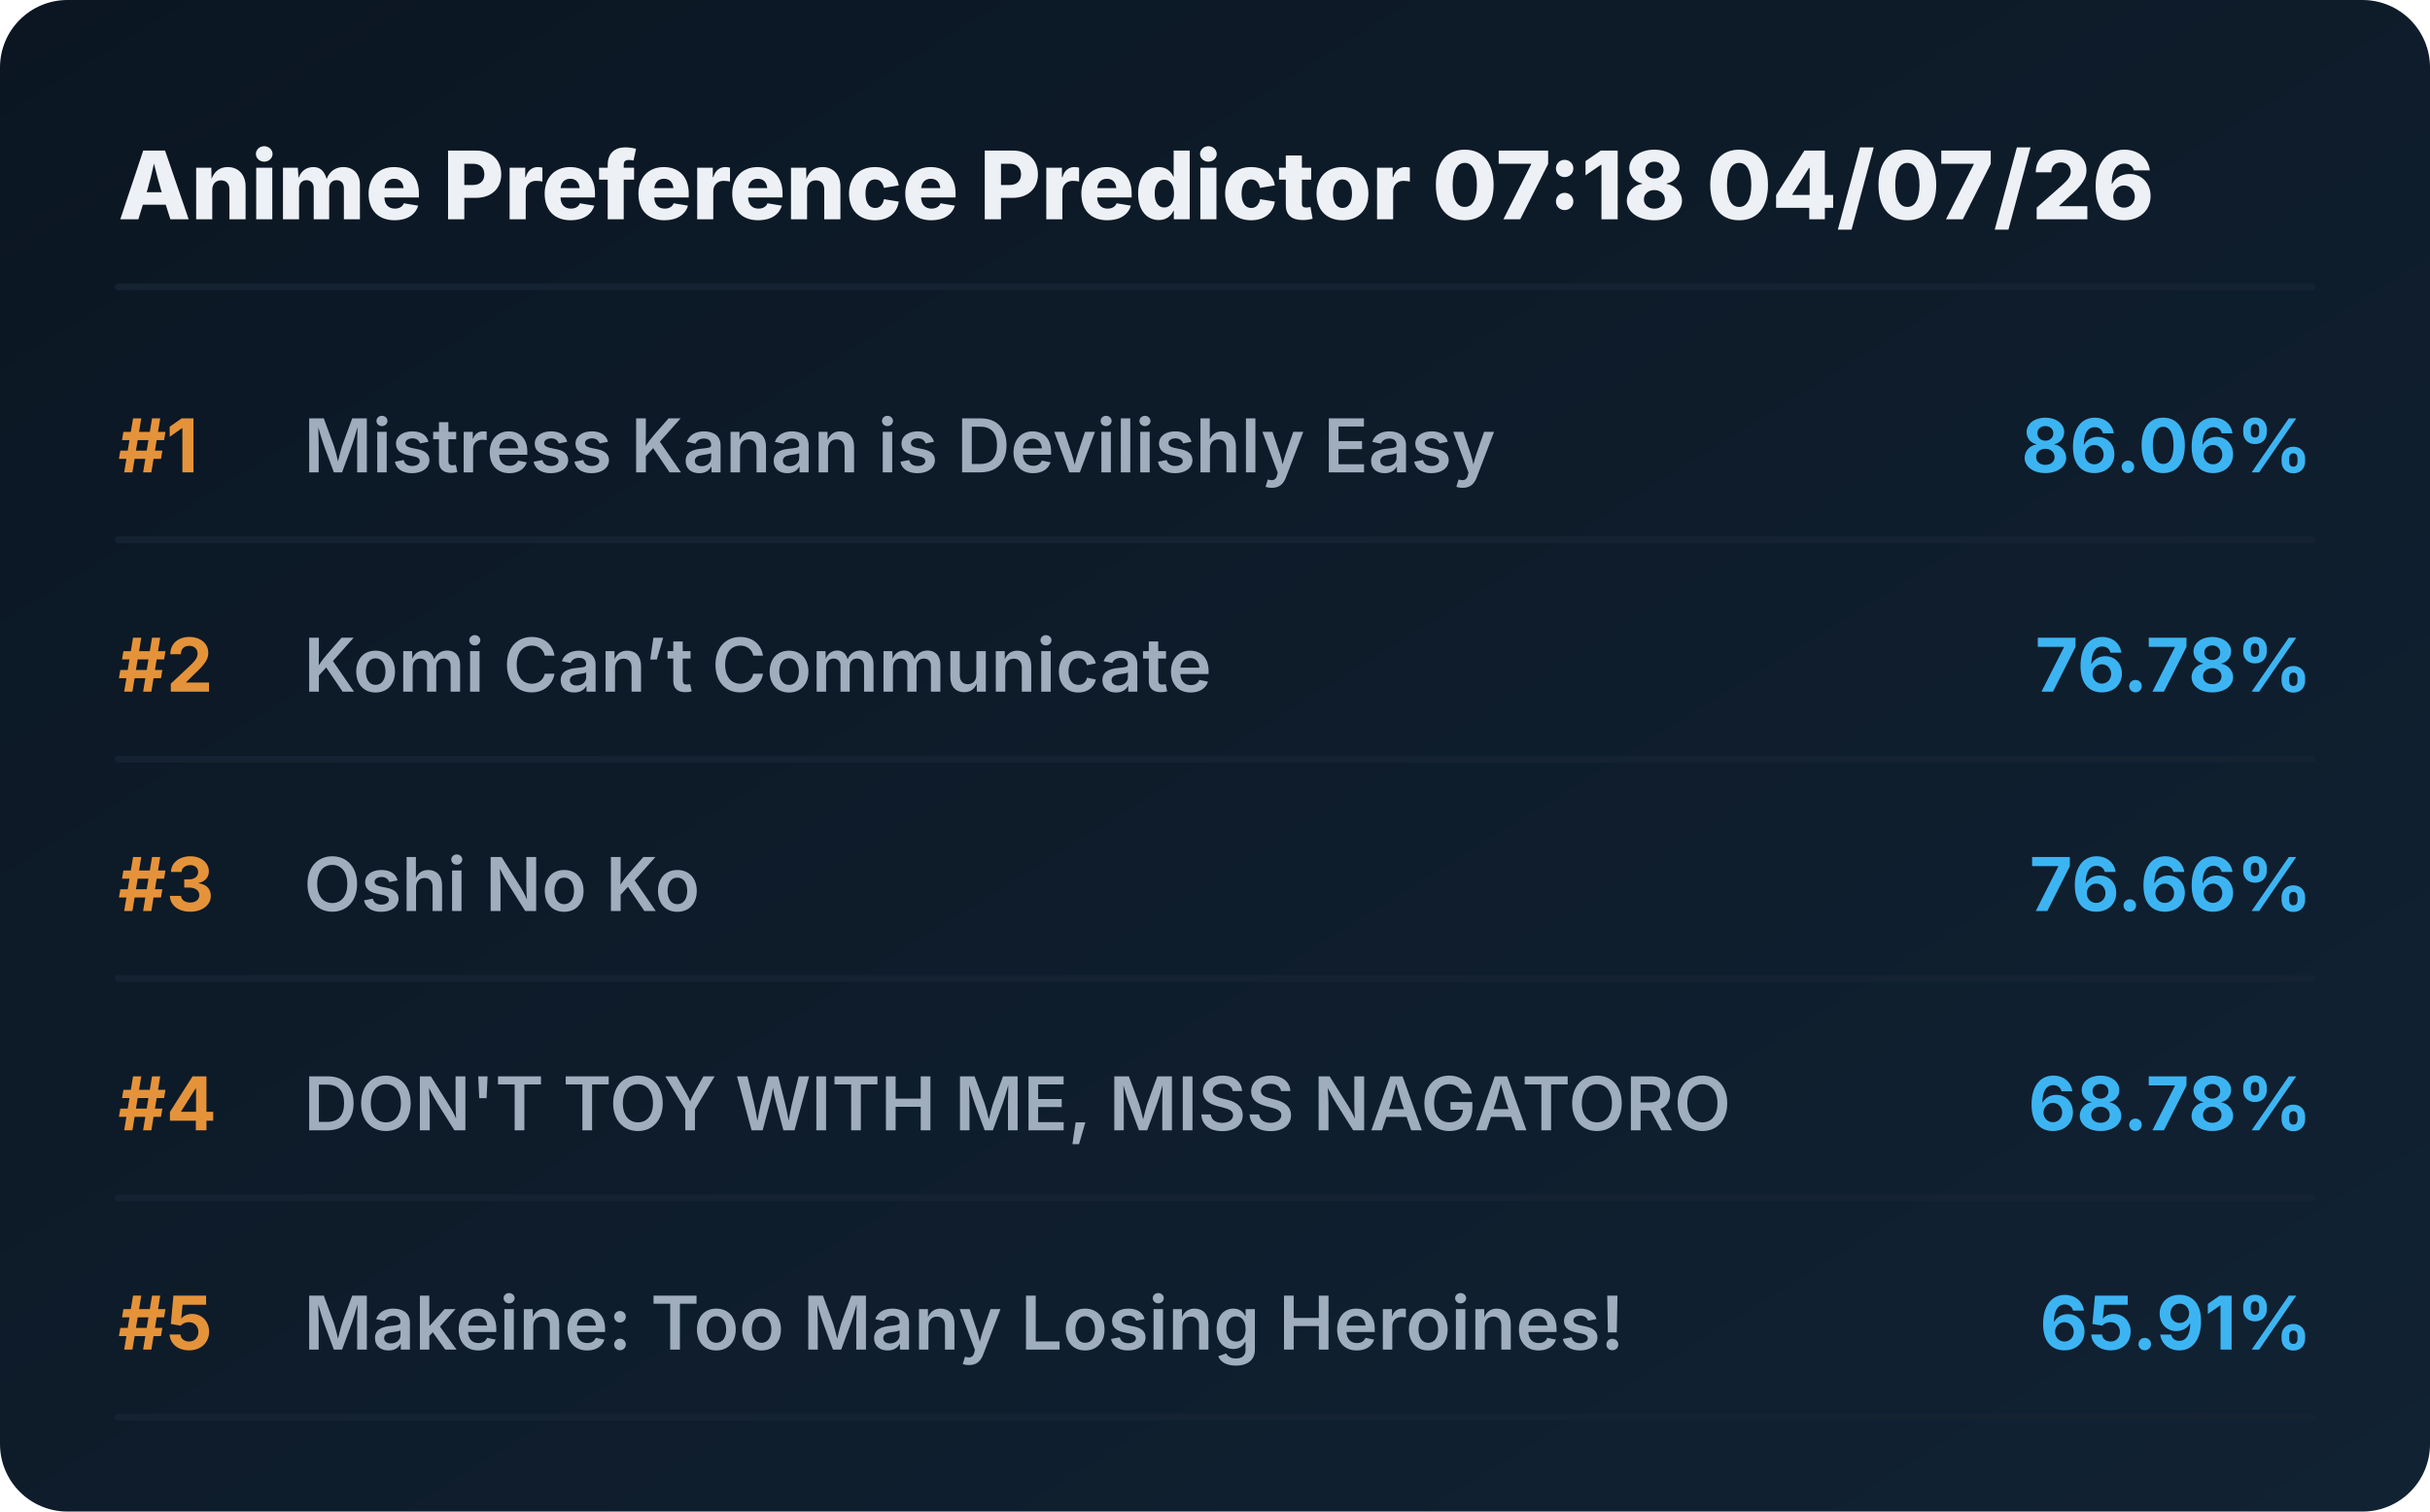
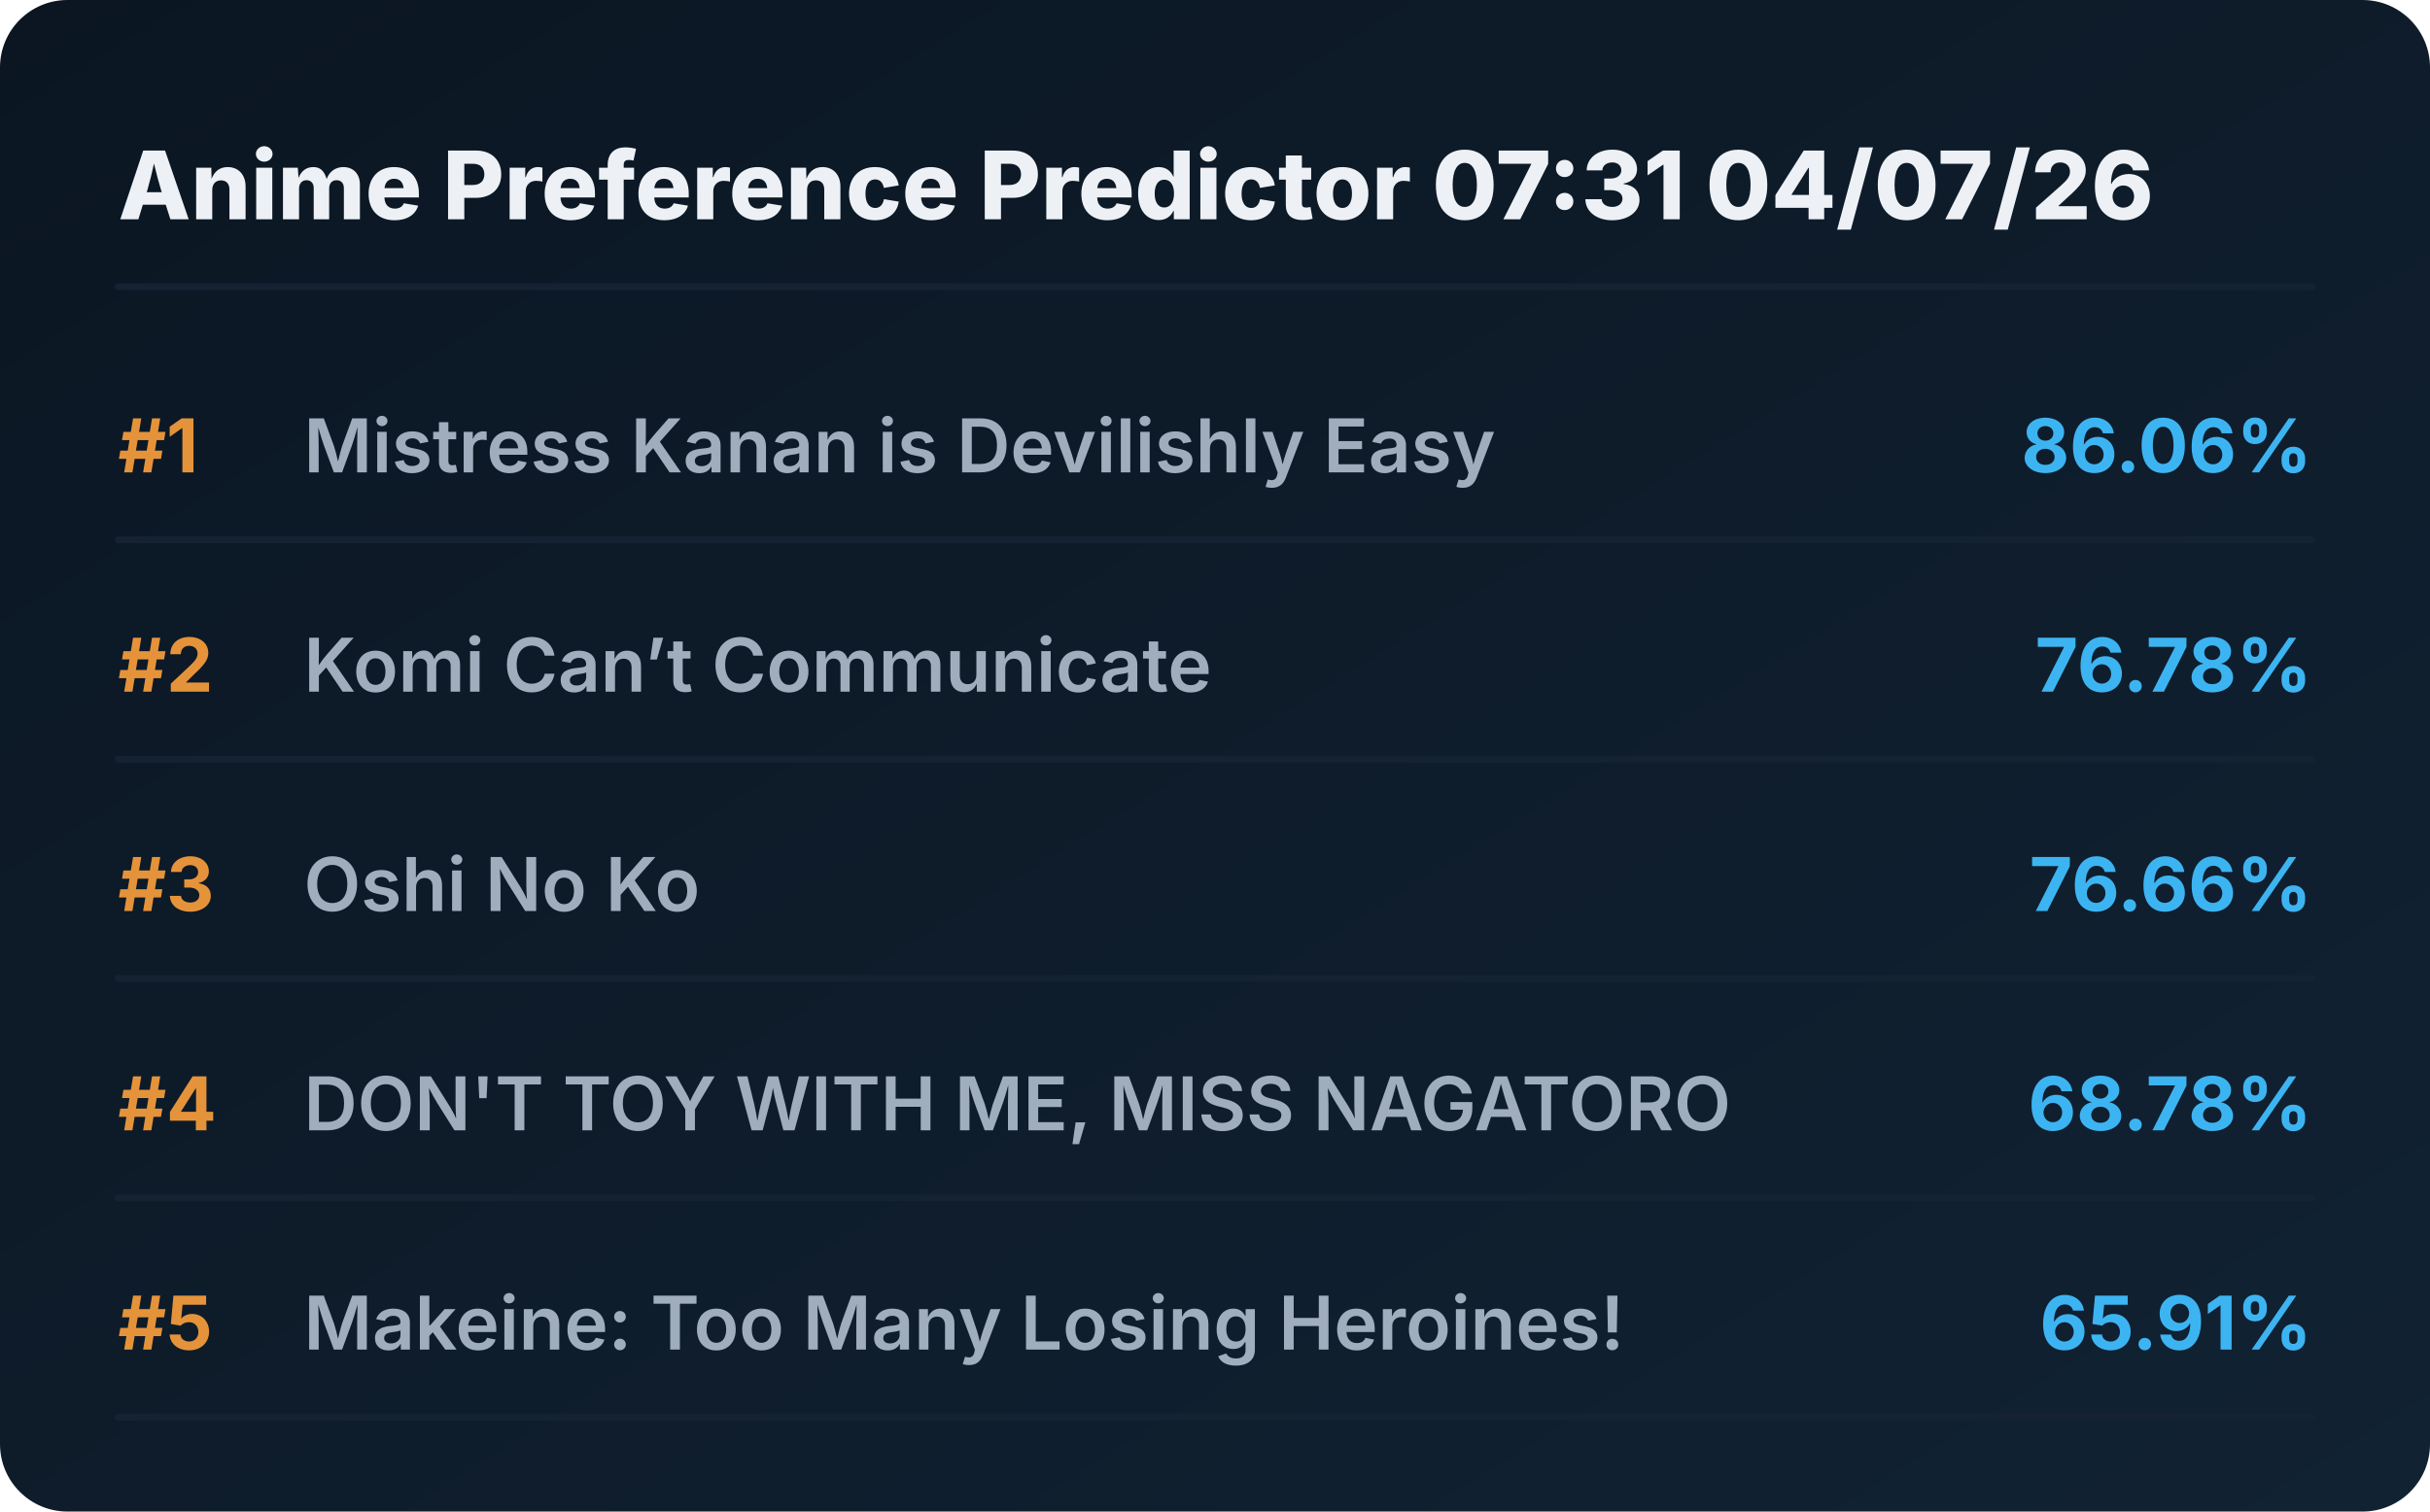
<svg xmlns="http://www.w3.org/2000/svg" viewBox="0 0 720 448" preserveAspectRatio="xMidYMid meet" style="width: 100%; height: auto; max-width: 720px;">
  <defs>
    <linearGradient id="boxGrad" x1="0%" y1="0%" x2="100%" y2="100%">
      <stop offset="0%" stop-color="#0b1622" />
      <stop offset="100%" stop-color="#112233" />
    </linearGradient>
    <clipPath id="titleClip">
      <rect x="90" y="0" width="510" height="100%" />
    </clipPath>
  </defs>
  <style>
    .bg { fill: url(#boxGrad); rx: 20px; }
    .header { font-family: 'Overpass', 'Inter', system-ui, sans-serif; font-weight: 800; font-size: 28px; fill: #edf1f5; }
    .rank { font-family: 'Overpass', 'Inter', system-ui, sans-serif; font-weight: 700; font-size: 22px; fill: #e5933a; }
    .title { font-family: 'Overpass', 'Inter', system-ui, sans-serif; font-weight: 600; font-size: 22px; fill: #9fadbd; }
    .score { font-family: 'Overpass', 'Inter', system-ui, sans-serif; font-weight: 700; font-size: 22px; fill: #3db4f2; }
    .line { stroke: #152232; stroke-width: 2; stroke-linecap: round; }
  </style>
  <rect class="bg" width="720" height="448" />
-   <text x="35" y="65" class="header">Anime Preference Predictor 07:18 04/07/26</text>
+   <text x="35" y="65" class="header">Anime Preference Predictor 07:31 04/07/26</text>
  <line x1="35" y1="85" x2="685" y2="85" class="line" />
  <g transform="translate(0, 0)">
    <text x="35" y="140" class="rank">#1</text>
    <text x="90" y="140" class="title">Mistress Kanan is Devilishly Easy</text>
    <text x="685" y="140" class="score" text-anchor="end">86.06%</text>
    <line x1="35" y1="160" x2="685" y2="160" class="line" />
  </g>
  <g transform="translate(0, 65)">
    <text x="35" y="140" class="rank">#2</text>
    <text x="90" y="140" class="title">Komi Can’t Communicate</text>
    <text x="685" y="140" class="score" text-anchor="end">76.78%</text>
    <line x1="35" y1="160" x2="685" y2="160" class="line" />
  </g>
  <g transform="translate(0, 130)">
    <text x="35" y="140" class="rank">#3</text>
    <text x="90" y="140" class="title">Oshi No Ko</text>
    <text x="685" y="140" class="score" text-anchor="end">76.66%</text>
    <line x1="35" y1="160" x2="685" y2="160" class="line" />
  </g>
  <g transform="translate(0, 195)">
    <text x="35" y="140" class="rank">#4</text>
    <text x="90" y="140" class="title">DON'T TOY WITH ME, MISS NAGATORO</text>
    <text x="685" y="140" class="score" text-anchor="end">68.78%</text>
    <line x1="35" y1="160" x2="685" y2="160" class="line" />
  </g>
  <g transform="translate(0, 260)">
    <text x="35" y="140" class="rank">#5</text>
    <text x="90" y="140" class="title">Makeine: Too Many Losing Heroines!</text>
    <text x="685" y="140" class="score" text-anchor="end">65.91%</text>
    <line x1="35" y1="160" x2="685" y2="160" class="line" />
  </g>
</svg>
